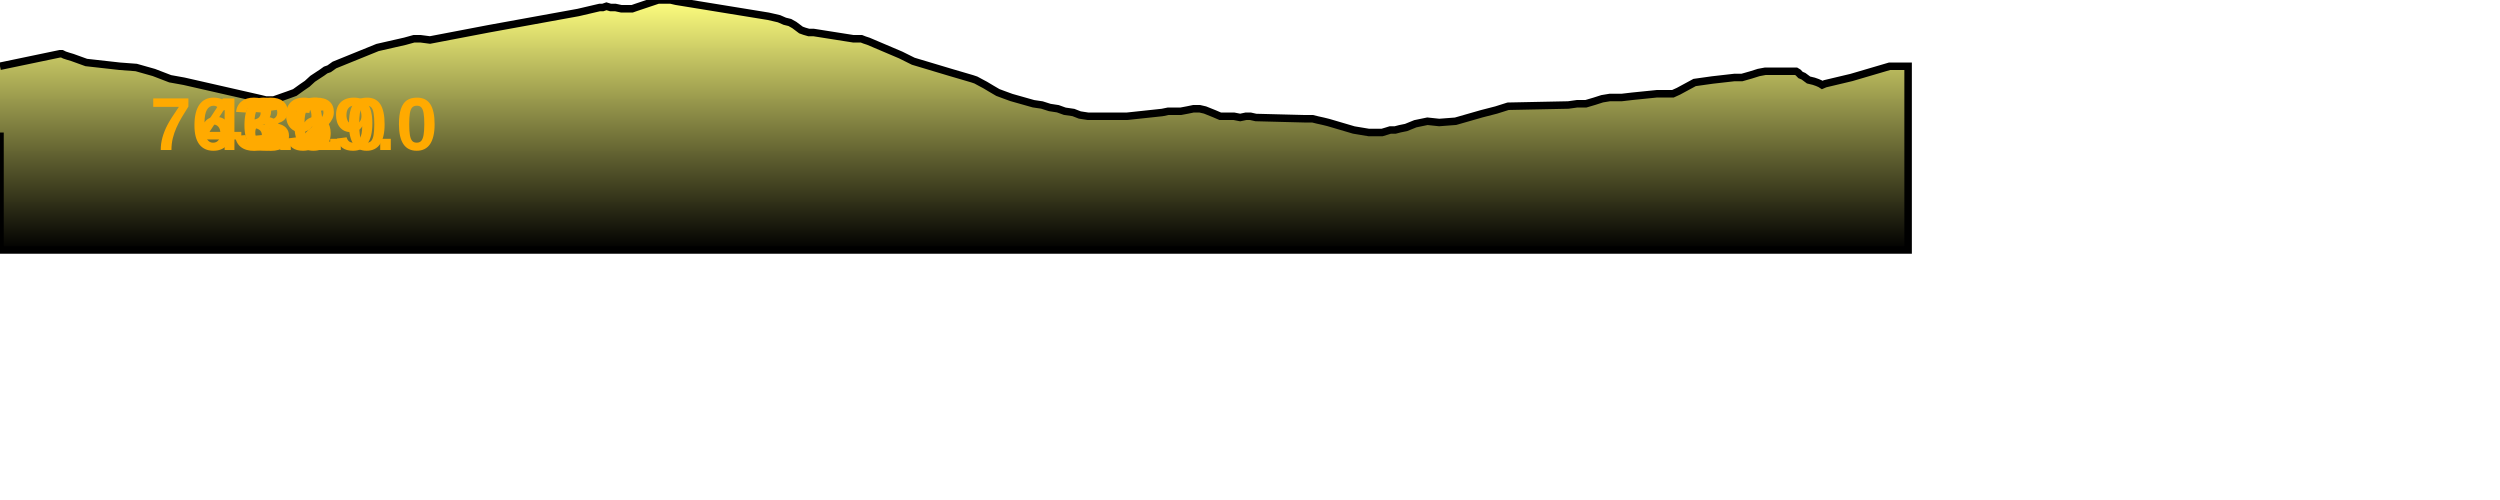
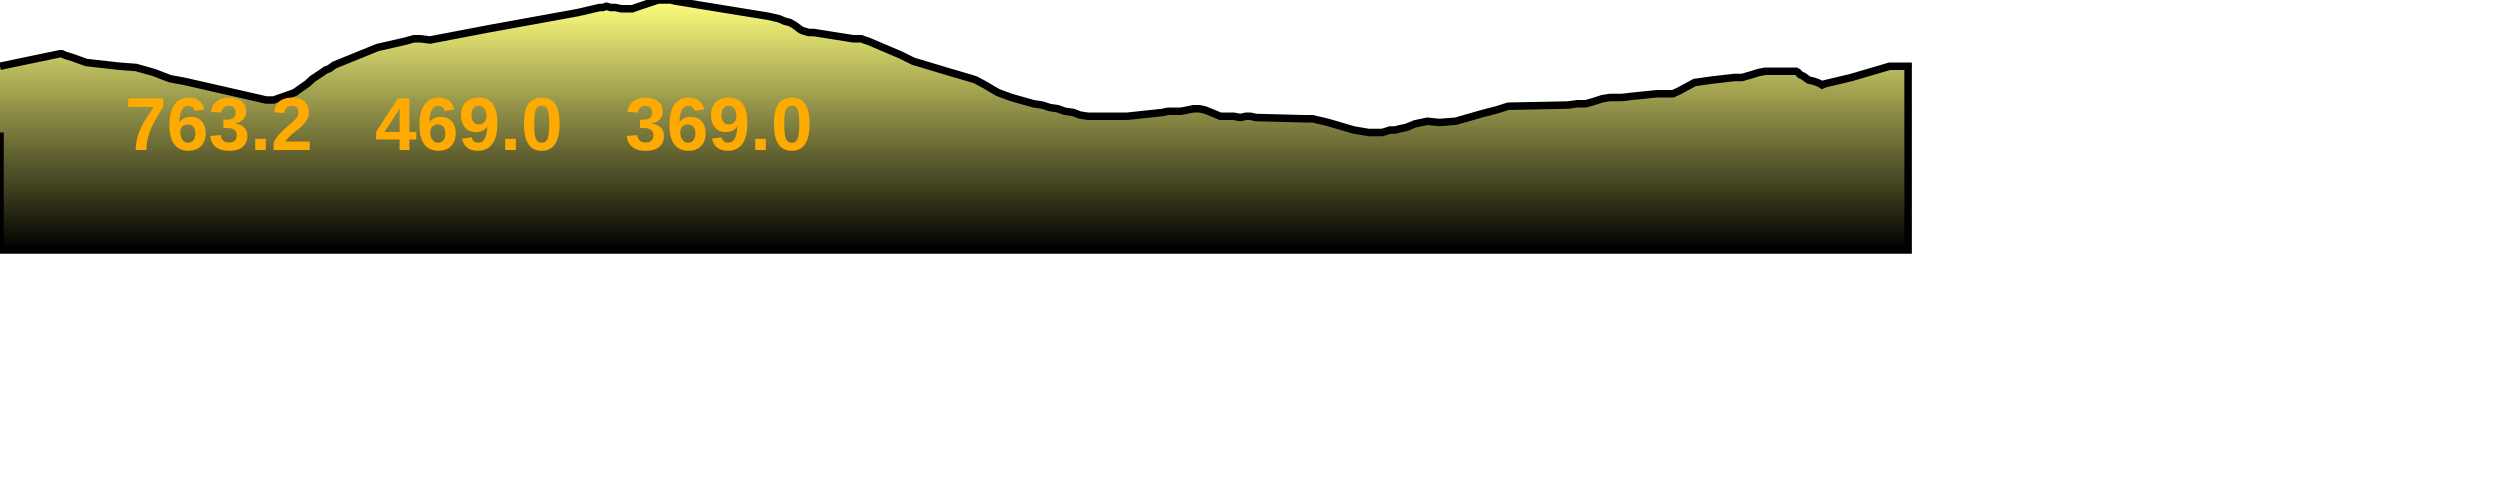
<svg xmlns="http://www.w3.org/2000/svg" baseProfile="full" height="200px" version="1.1" width="1000px">
  <defs>
    <linearGradient id="my-gradient" x1="0" x2="0" y1="0" y2="1">
      <stop offset="0.0" stop-color="#ffff7f" stop-opacity="1" />
      <stop offset="0.2" stop-color="#cccc66" stop-opacity="1" />
      <stop offset="1.0" stop-color="#000000" stop-opacity="1" />
    </linearGradient>
  </defs>
  <path d="M 0 26.5 L 23.956 21.5 L 24.773 21.5 L 25.778 22.0 L 27.294 22.5 L 28.969 23.0 L 34.504 25.0 L 47.878 26.5 L 54.483 27.0 L 61.56 29.0 L 68.065 31.5 L 73.604 32.5 L 104.307 39.5 L 106.317 40.0 L 109.49 40.0 L 115.19 38.0 L 117.922 37.0 L 120.701 35.0 L 122.893 33.5 L 125.077 31.5 L 128.874 29.0 L 130.256 28.0 L 131.668 27.5 L 133.767 26.0 L 151.015 19.0 L 161.982 16.5 L 165.596 15.5 L 168.157 15.5 L 171.997 16.0 L 195.517 11.5 L 231.292 5.0 L 239.841 3.0 L 241.123 3.0 L 242.579 2.5 L 244.212 3.0 L 246.177 3.0 L 248.492 3.5 L 250.019 3.5 L 251.313 3.5 L 252.901 3.5 L 254.316 3.0 L 263.26 0.0 L 264.721 0.0 L 266.122 0.0 L 268.288 0.0 L 270.431 0.5 L 307.285 6.5 L 309.49 7.0 L 311.62 7.5 L 313.909 8.5 L 315.936 9.0 L 317.719 10.0 L 319.058 11.0 L 320.384 12.0 L 321.775 12.5 L 323.508 13.0 L 325.445 13.0 L 341.285 15.5 L 343.193 15.5 L 344.556 15.5 L 345.828 16.0 L 347.348 16.5 L 360.287 22.0 L 365.315 24.5 L 380.33 29.0 L 388.851 31.5 L 390.337 32.0 L 392.188 33.0 L 394.066 34.0 L 396.572 35.5 L 399.141 37.0 L 401.823 38.0 L 404.567 39.0 L 413.396 41.5 L 416.774 42.0 L 419.905 43.0 L 423.148 43.5 L 425.921 44.5 L 429.355 45.0 L 431.924 46.0 L 435.169 46.5 L 450.873 46.5 L 464.859 45.0 L 467.297 44.5 L 469.574 44.5 L 472.339 44.5 L 474.991 44.0 L 477.412 43.5 L 479.864 43.5 L 482.022 44.0 L 485.744 45.5 L 488.075 46.5 L 490.809 46.5 L 493.536 46.5 L 496.077 47.0 L 498.41 46.5 L 500.146 46.5 L 502.357 47.0 L 521.689 47.5 L 523.267 47.5 L 525.022 47.5 L 527.052 48.0 L 529.304 48.5 L 531.335 49.0 L 541.523 52.0 L 547.526 53.0 L 549.294 53.0 L 551.268 53.0 L 552.827 53.0 L 554.495 52.5 L 556.099 52.0 L 558.072 52.0 L 559.976 51.5 L 562.432 51.0 L 566.132 49.5 L 570.965 48.5 L 575.68 49.0 L 582.224 48.5 L 592.68 45.5 L 598.498 44.0 L 603.235 42.5 L 627.312 42.0 L 630.876 41.5 L 634.382 41.5 L 637.764 40.5 L 640.882 39.5 L 643.924 39.0 L 648.677 39.0 L 652.964 38.5 L 662.825 37.5 L 664.84 37.5 L 666.814 37.5 L 669.176 37.5 L 671.377 36.5 L 677.844 33.0 L 684.946 32.0 L 693.739 31.0 L 696.777 31.0 L 700.291 30.0 L 703.468 29.0 L 706.141 28.5 L 718.42 28.5 L 719.256 29.0 L 720.214 30.0 L 721.409 30.5 L 723.428 32.0 L 725.508 32.5 L 726.941 33.0 L 728.089 33.5 L 728.877 34.0 L 730.029 33.5 L 740.546 31.0 L 755.843 26.5 L 763.244 26.5 L 763.244 100 L 0.0 100 L 0.0 53.0" fill="url(#my-gradient)" stroke="black" stroke-width="3" />
-   <text fill="#ffaa00" font-family="Arial" font-size="30px" font-weight="bold" stroke="none" x="60" y="60">763.2</text>
-   <text fill="#ffaa00" font-family="Arial" font-size="30px" font-weight="bold" stroke="none" x="80" y="60">469.0</text>
-   <text fill="#ffaa00" font-family="Arial" font-size="30px" font-weight="bold" stroke="none" x="100" y="60">369.0</text>
+   <text fill="#ffaa00" font-family="Arial" font-size="30px" font-weight="bold" stroke="none" x="50" y="60">763.2</text>
+   <text fill="#ffaa00" font-family="Arial" font-size="30px" font-weight="bold" stroke="none" x="150" y="60">469.0</text>
+   <text fill="#ffaa00" font-family="Arial" font-size="30px" font-weight="bold" stroke="none" x="250" y="60">369.0</text>
</svg>
